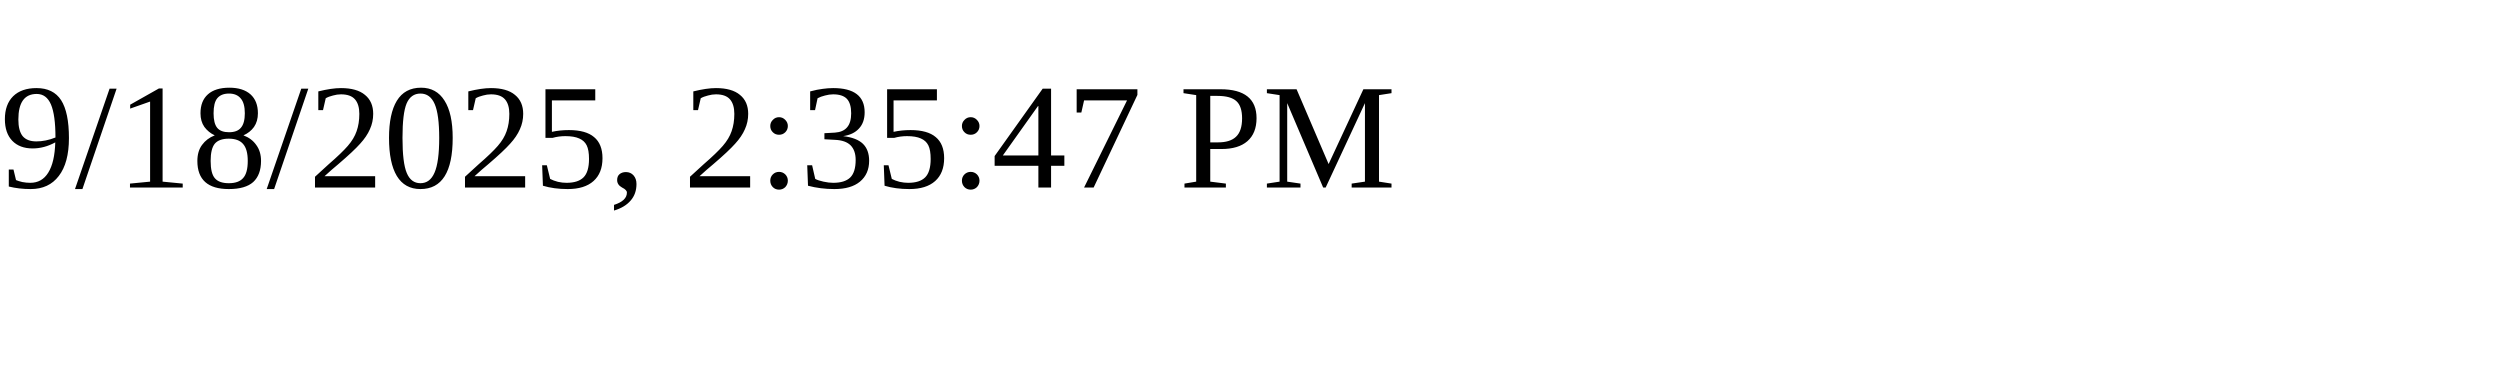
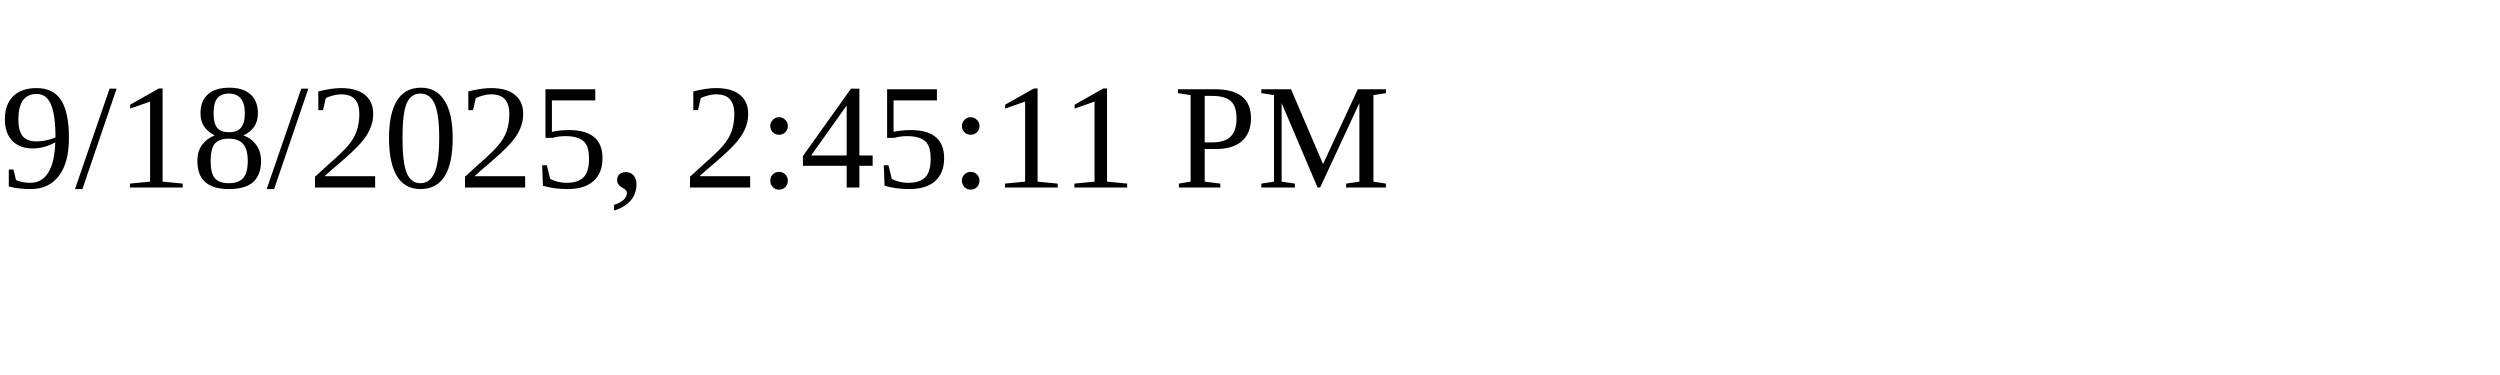
<svg xmlns="http://www.w3.org/2000/svg" height="30" width="200">
-   <text x="0" y="15">9/18/2025, 2:35:47 PM</text>
+   <text x="0" y="15">9/18/2025, 2:45:11 PM</text>
</svg>
